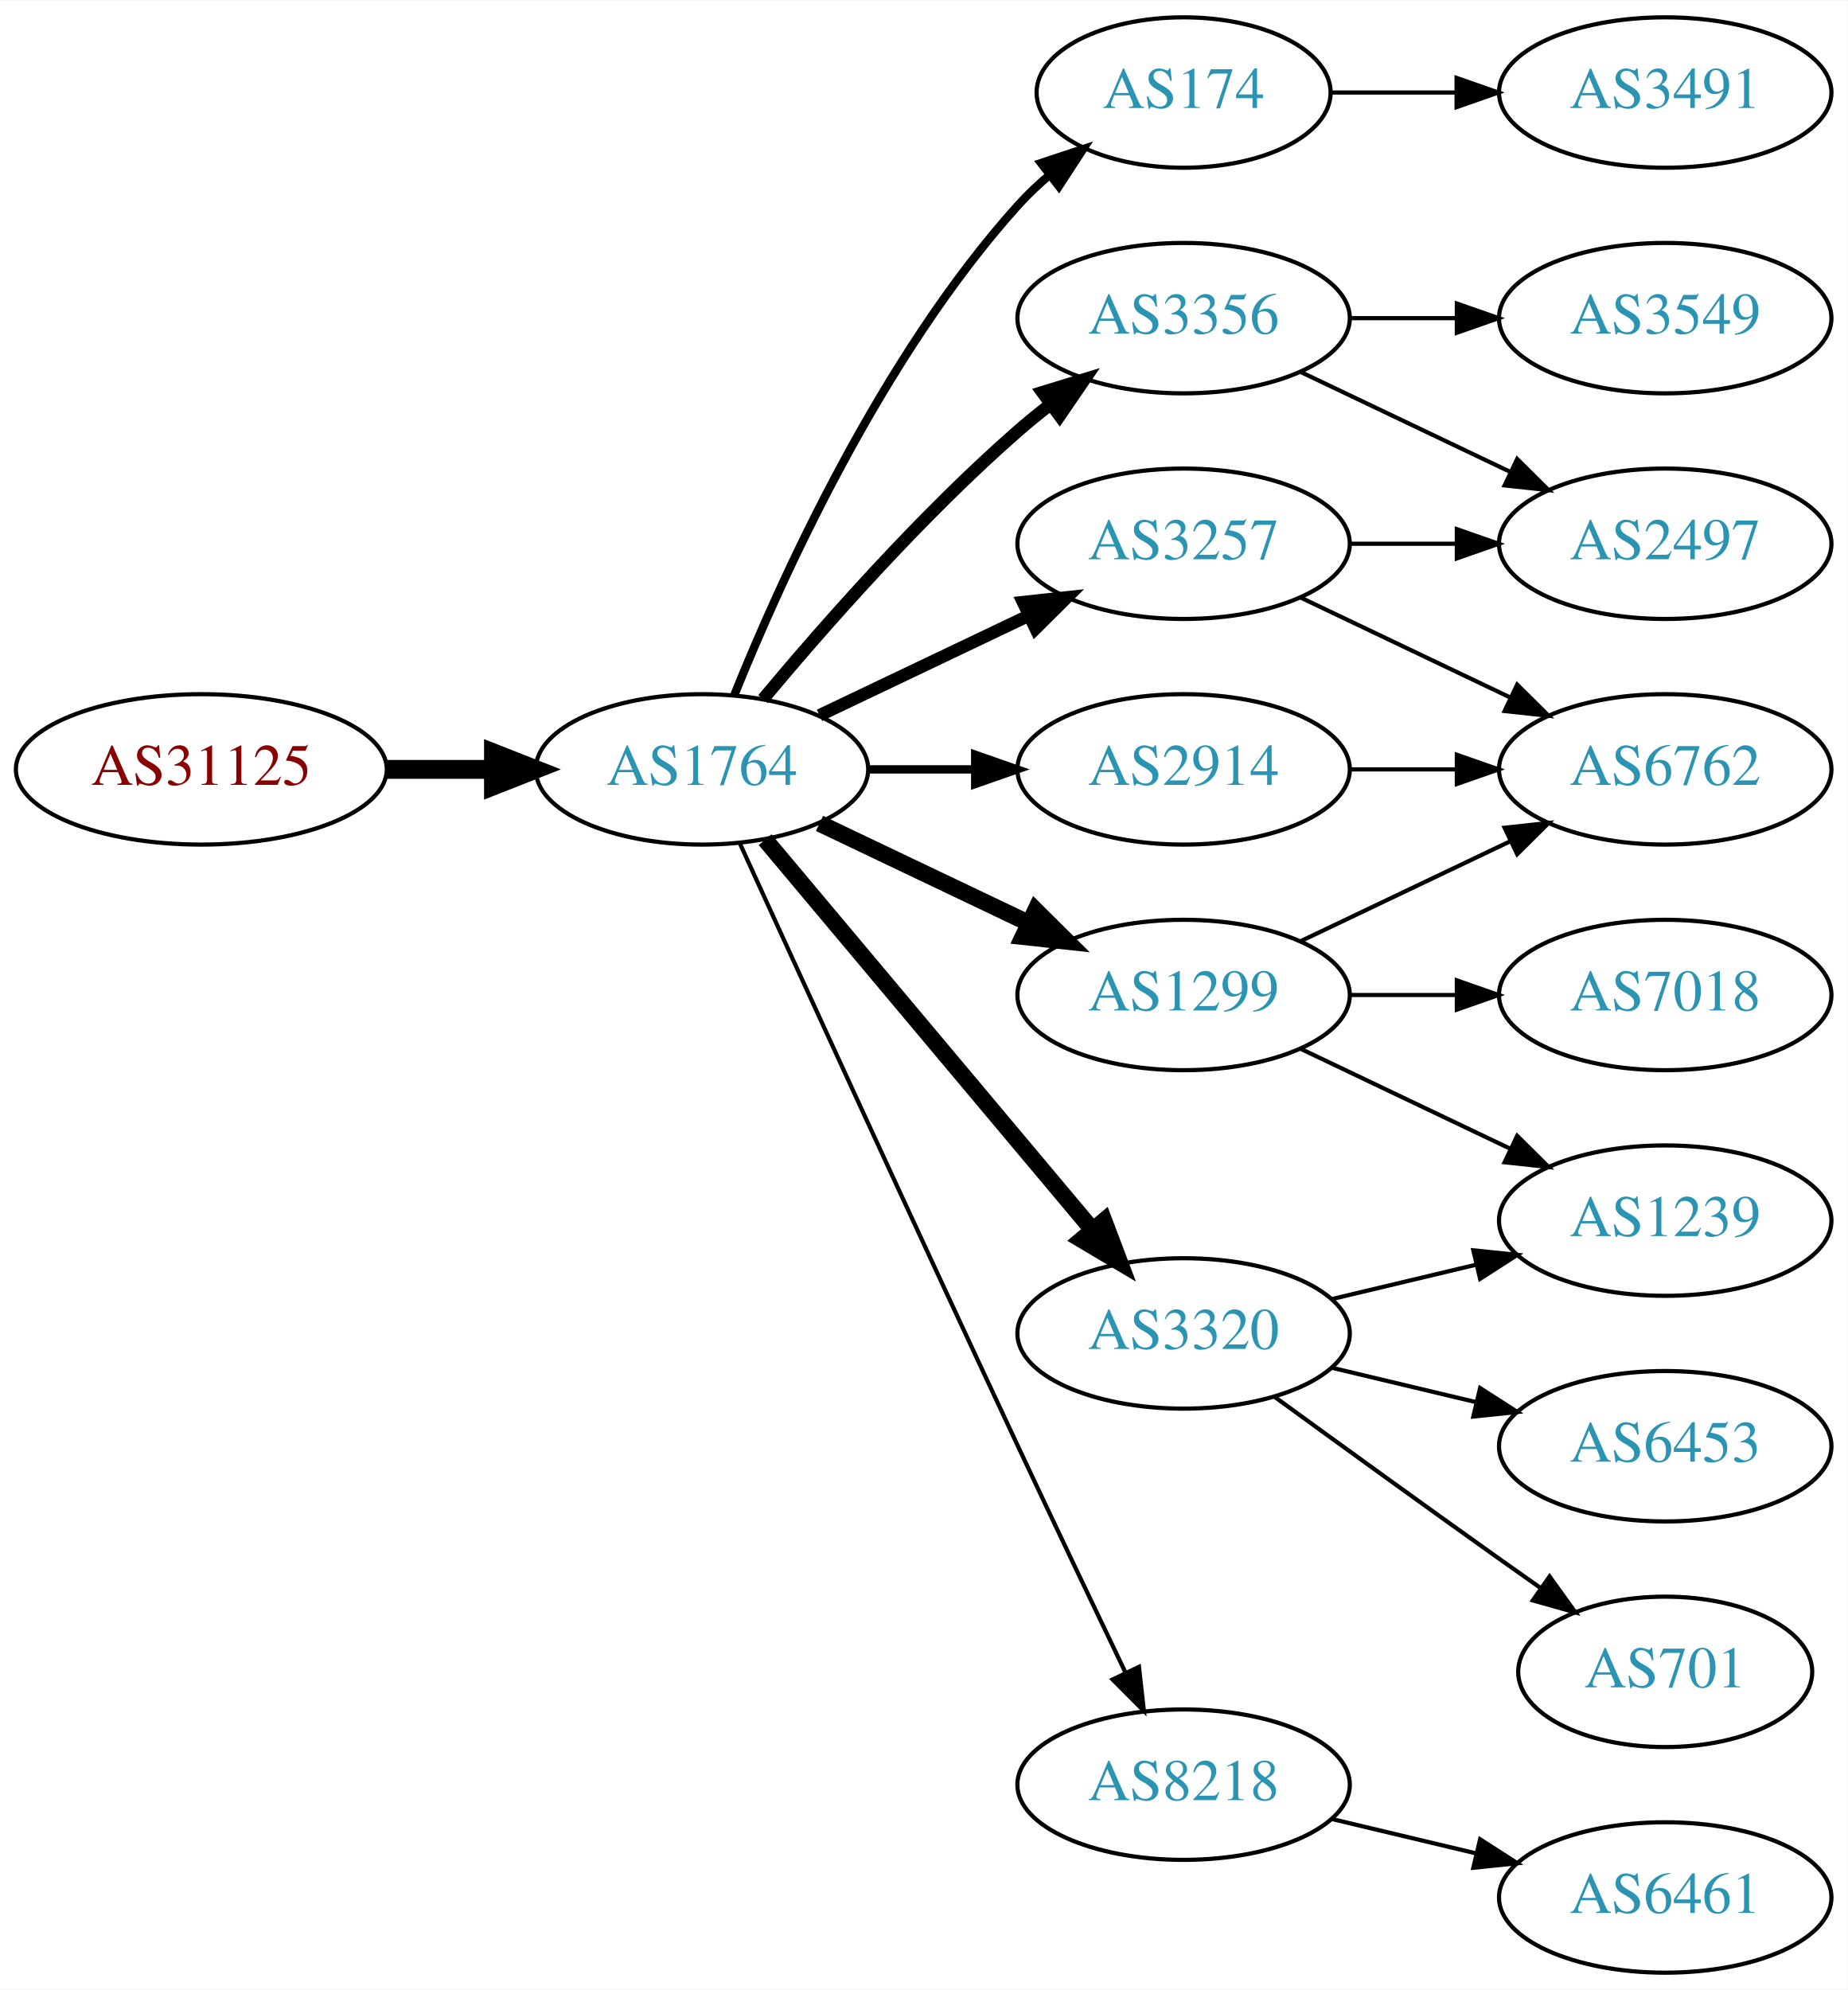
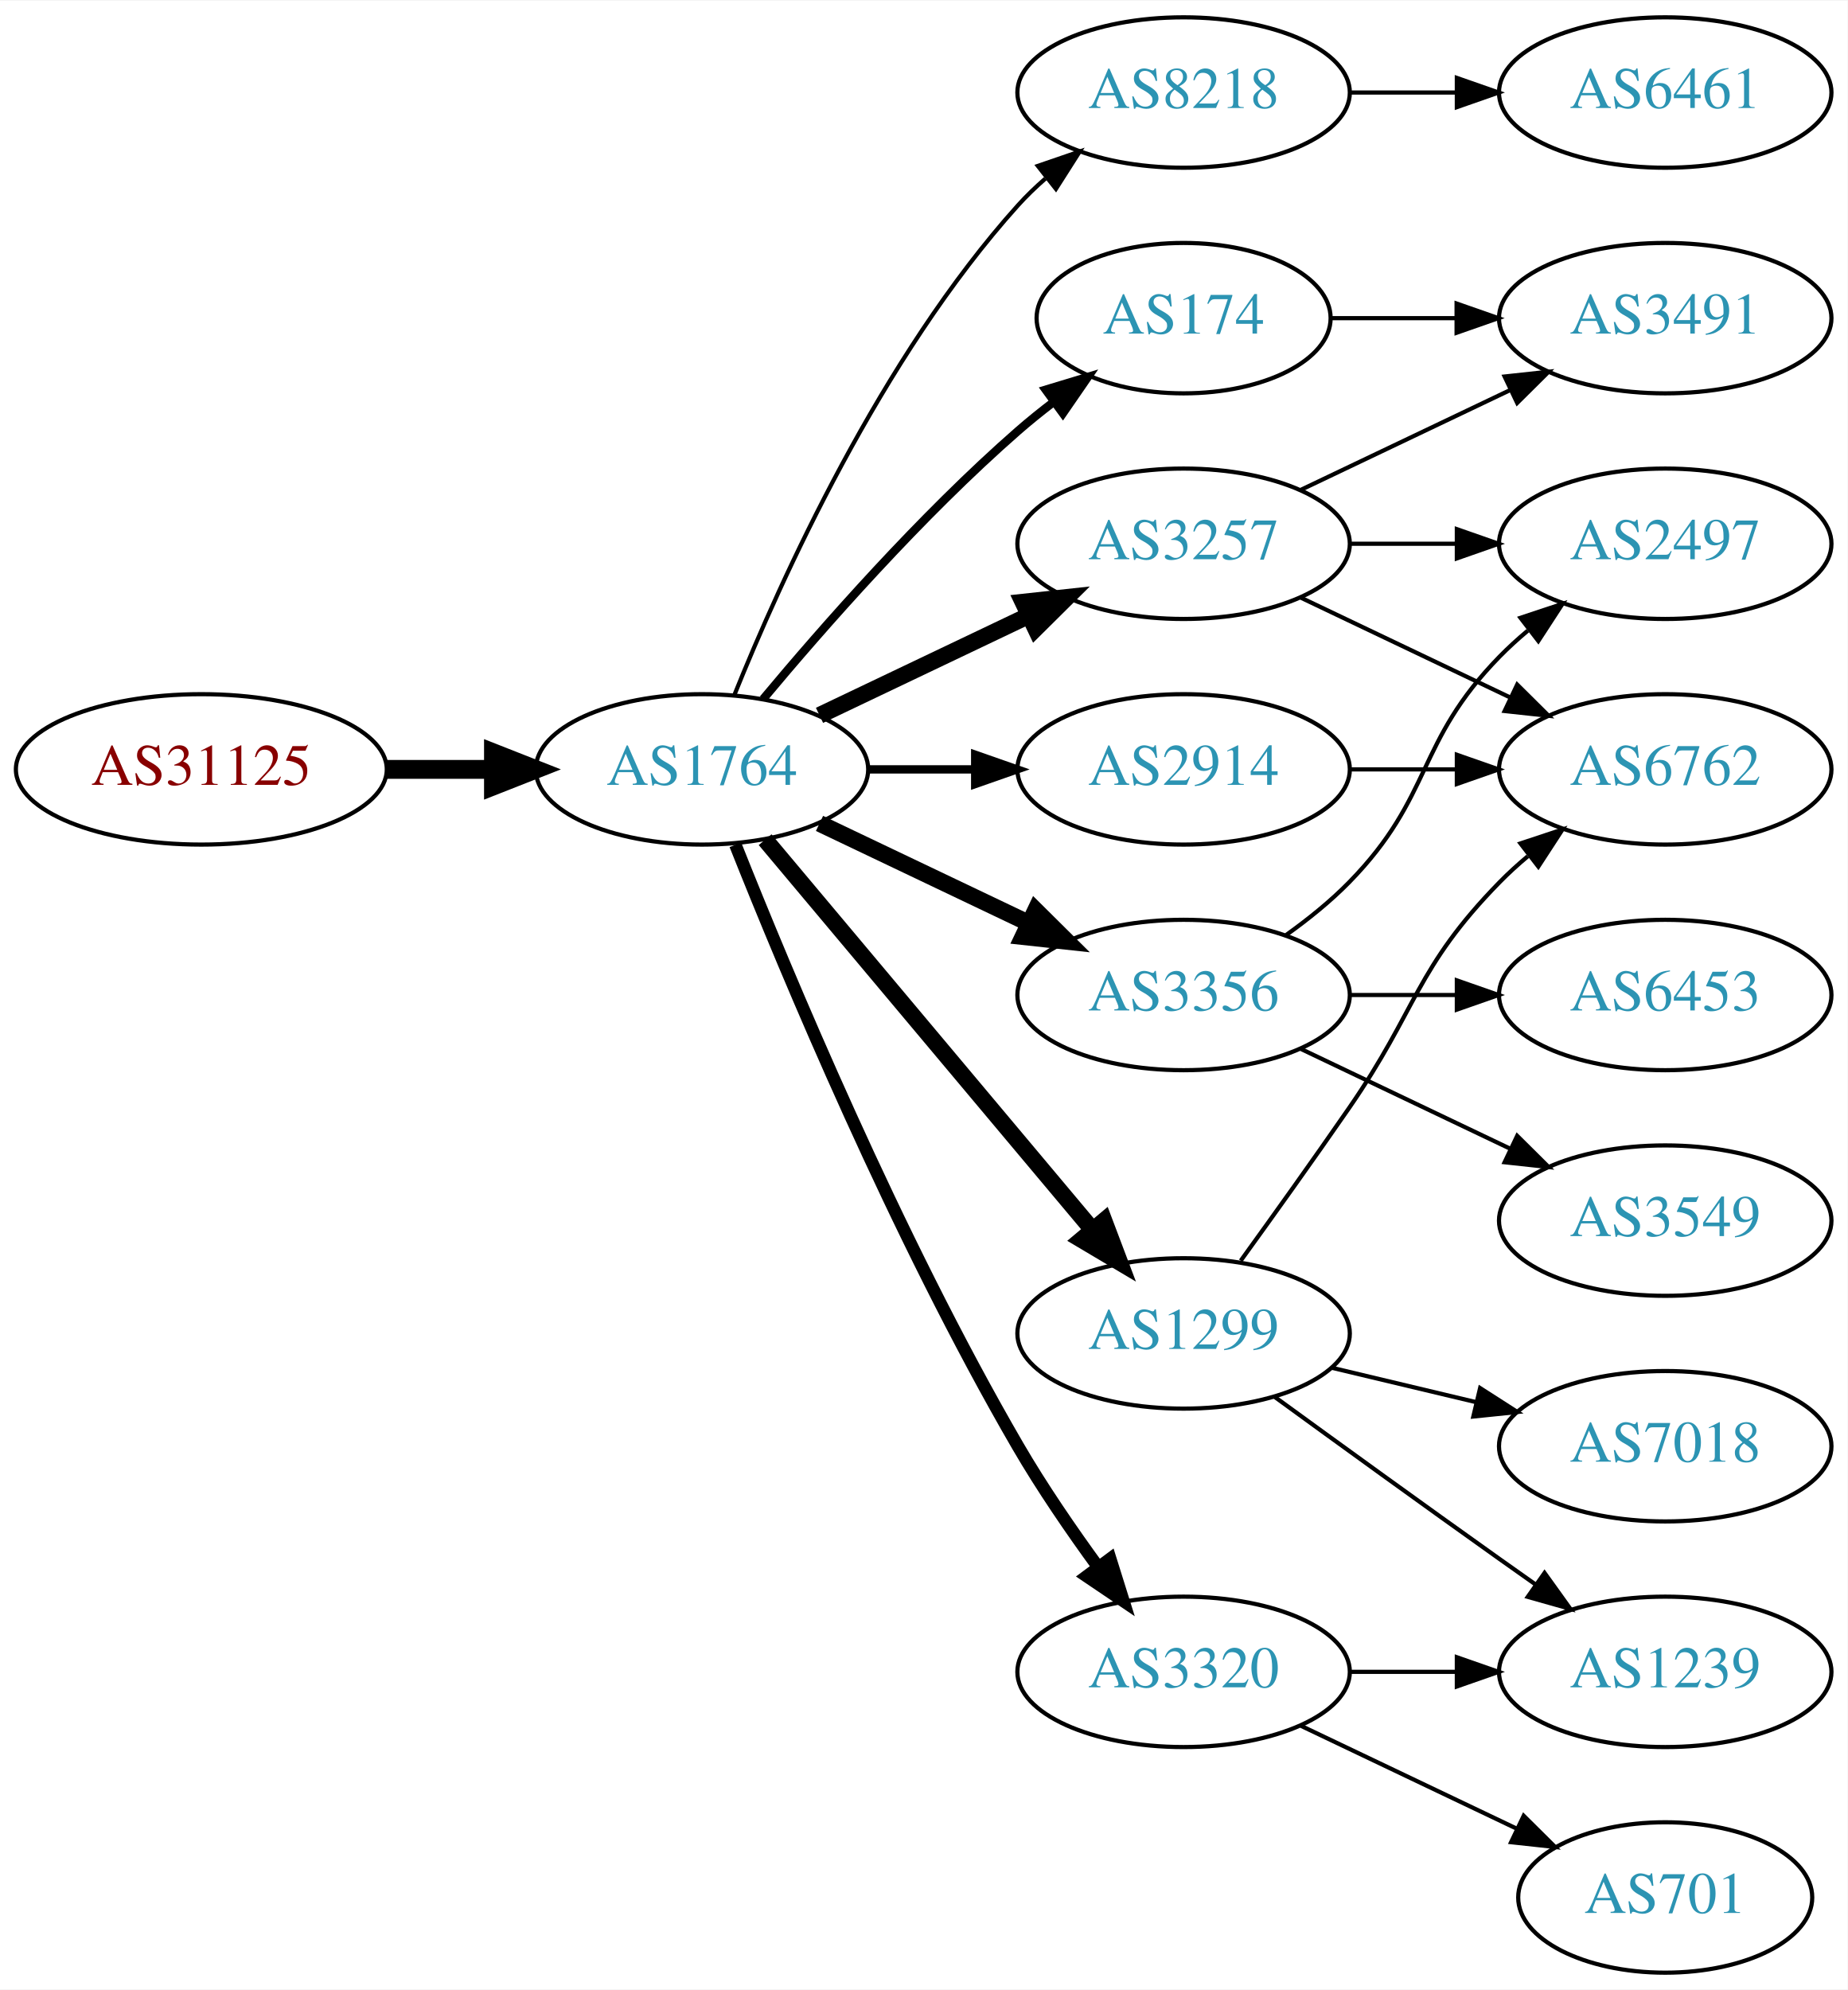
<svg xmlns="http://www.w3.org/2000/svg" xmlns:xlink="http://www.w3.org/1999/xlink" width="442pt" height="476pt" viewBox="0.00 0.00 442.27 476.00">
  <g id="graph0" class="graph" transform="scale(1 1) rotate(0) translate(4 472)">
    <polygon fill="white" stroke="none" points="-4,4 -4,-472 438.271,-472 438.271,4 -4,4" />
    <g id="node1" class="node">
      <g id="a_node1">
        <a xlink:href="/asn/31125" xlink:title="AS31125 ~ Linetec GmbH [AT]">
          <ellipse fill="#ffffff" stroke="black" cx="44.196" cy="-288" rx="44.393" ry="18" />
          <text text-anchor="middle" x="44.196" y="-284.3" font-family="Times,serif" font-size="14.00" fill="#880000">AS31125</text>
        </a>
      </g>
    </g>
    <g id="node2" class="node">
      <g id="a_node2">
        <a xlink:href="/asn/1764" xlink:title="AS1764 ~ NEXTLAYER-AS [AT]">
          <ellipse fill="#ffffff" stroke="black" cx="164.039" cy="-288" rx="39.794" ry="18" />
          <text text-anchor="middle" x="164.039" y="-284.3" font-family="Times,serif" font-size="14.00" fill="#2c94b3">AS1764</text>
        </a>
      </g>
    </g>
    <g id="edge1" class="edge">
      <path fill="none" stroke="black" stroke-width="4.5" d="M88.407,-288C96.72,-288 105.482,-288 113.965,-288" />
      <polygon fill="black" stroke="black" stroke-width="4.5" points="114.123,-291.938 124.123,-288 114.123,-284.063 114.123,-291.938" />
    </g>
    <g id="node3" class="node">
      <g id="a_node3">
        <a xlink:href="/asn/174" xlink:title="AS174 ~ Cogent Communications [US]">
-           <ellipse fill="#ffffff" stroke="black" cx="279.332" cy="-450" rx="35.194" ry="18" />
-           <text text-anchor="middle" x="279.332" y="-446.3" font-family="Times,serif" font-size="14.00" fill="#2c94b3">AS174</text>
+           <ellipse fill="#ffffff" stroke="black" cx="279.332" cy="-396" rx="35.194" ry="18" />
+           <text text-anchor="middle" x="279.332" y="-392.3" font-family="Times,serif" font-size="14.00" fill="#2c94b3">AS174</text>
        </a>
      </g>
    </g>
    <g id="edge2" class="edge">
-       <path fill="none" stroke="black" stroke-width="2" d="M171.786,-305.787C182.837,-333.243 206.891,-386.578 239.685,-423 242.001,-425.572 244.606,-428.03 247.341,-430.343" />
-       <polygon fill="black" stroke="black" stroke-width="2" points="245.207,-433.117 255.264,-436.448 249.479,-427.572 245.207,-433.117" />
+       <path fill="none" stroke="black" stroke-width="2" d="M178.669,-304.817C192.951,-321.929 216.498,-348.745 239.685,-369 242.355,-371.332 245.228,-373.648 248.158,-375.886" />
+       <polygon fill="black" stroke="black" stroke-width="2" points="246.309,-378.87 256.449,-381.939 250.436,-373.216 246.309,-378.87" />
    </g>
    <g id="node4" class="node">
      <g id="a_node4">
+         <a xlink:href="/asn/8218" xlink:title="AS8218 ~ legacy Neotelecoms [FR]">
+           <ellipse fill="#ffffff" stroke="black" cx="279.332" cy="-450" rx="39.794" ry="18" />
+           <text text-anchor="middle" x="279.332" y="-446.3" font-family="Times,serif" font-size="14.00" fill="#2c94b3">AS8218</text>
+         </a>
+       </g>
+     </g>
+     <g id="edge3" class="edge">
+       <path fill="none" stroke="black" d="M171.786,-305.787C182.837,-333.243 206.891,-386.578 239.685,-423 241.688,-425.224 243.906,-427.363 246.239,-429.397" />
+       <polygon fill="black" stroke="black" points="244.437,-432.433 254.458,-435.873 248.769,-426.935 244.437,-432.433" />
+     </g>
+     <g id="node5" class="node">
+       <g id="a_node5">
        <a xlink:href="/asn/3257" xlink:title="AS3257 ~ GTT [DE]">
          <ellipse fill="#ffffff" stroke="black" cx="279.332" cy="-342" rx="39.794" ry="18" />
          <text text-anchor="middle" x="279.332" y="-338.3" font-family="Times,serif" font-size="14.00" fill="#2c94b3">AS3257</text>
        </a>
      </g>
    </g>
-     <g id="edge3" class="edge">
-       <path fill="none" stroke="black" stroke-width="3" d="M192.175,-300.934C207.169,-308.081 225.99,-317.052 242.213,-324.785" />
-       <polygon fill="black" stroke="black" stroke-width="3" points="240.884,-328.028 251.417,-329.171 243.895,-321.709 240.884,-328.028" />
-     </g>
-     <g id="node5" class="node">
-       <g id="a_node5">
-         <a xlink:href="/asn/3356" xlink:title="AS3356 ~ Level 3 Parent, LLC [US]">
-           <ellipse fill="#ffffff" stroke="black" cx="279.332" cy="-396" rx="39.794" ry="18" />
-           <text text-anchor="middle" x="279.332" y="-392.3" font-family="Times,serif" font-size="14.00" fill="#2c94b3">AS3356</text>
-         </a>
-       </g>
-     </g>
    <g id="edge4" class="edge">
-       <path fill="none" stroke="black" stroke-width="3" d="M178.669,-304.817C192.951,-321.929 216.498,-348.745 239.685,-369 242.151,-371.154 244.789,-373.294 247.487,-375.372" />
-       <polygon fill="black" stroke="black" stroke-width="3" points="245.512,-378.264 255.641,-381.37 249.66,-372.625 245.512,-378.264" />
+       <path fill="none" stroke="black" stroke-width="4" d="M192.175,-300.934C207.169,-308.081 225.99,-317.052 242.213,-324.785" />
+       <polygon fill="black" stroke="black" stroke-width="4" points="240.884,-328.028 251.417,-329.171 243.895,-321.709 240.884,-328.028" />
    </g>
    <g id="node6" class="node">
      <g id="a_node6">
-         <a xlink:href="/asn/3320" xlink:title="AS3320 ~ DTAG [DE]">
-           <ellipse fill="#ffffff" stroke="black" cx="279.332" cy="-153" rx="39.794" ry="18" />
-           <text text-anchor="middle" x="279.332" y="-149.3" font-family="Times,serif" font-size="14.00" fill="#2c94b3">AS3320</text>
+         <a xlink:href="/asn/3356" xlink:title="AS3356 ~ Level 3 Parent, LLC [US]">
+           <ellipse fill="#ffffff" stroke="black" cx="279.332" cy="-234" rx="39.794" ry="18" />
+           <text text-anchor="middle" x="279.332" y="-230.3" font-family="Times,serif" font-size="14.00" fill="#2c94b3">AS3356</text>
        </a>
      </g>
    </g>
    <g id="edge5" class="edge">
-       <path fill="none" stroke="black" stroke-width="4" d="M179.158,-271.175C198.833,-247.731 234.637,-205.066 257.415,-177.924" />
-       <polygon fill="black" stroke="black" stroke-width="4" points="260.287,-179.947 264.034,-170.037 254.925,-175.447 260.287,-179.947" />
+       <path fill="none" stroke="black" stroke-width="4" d="M192.175,-275.066C207.169,-267.919 225.99,-258.948 242.213,-251.215" />
+       <polygon fill="black" stroke="black" stroke-width="4" points="243.895,-254.291 251.417,-246.829 240.884,-247.972 243.895,-254.291" />
    </g>
    <g id="node7" class="node">
      <g id="a_node7">
        <a xlink:href="/asn/1299" xlink:title="AS1299 ~ Telia Carrier [EU]">
-           <ellipse fill="#ffffff" stroke="black" cx="279.332" cy="-234" rx="39.794" ry="18" />
-           <text text-anchor="middle" x="279.332" y="-230.3" font-family="Times,serif" font-size="14.00" fill="#2c94b3">AS1299</text>
+           <ellipse fill="#ffffff" stroke="black" cx="279.332" cy="-153" rx="39.794" ry="18" />
+           <text text-anchor="middle" x="279.332" y="-149.3" font-family="Times,serif" font-size="14.00" fill="#2c94b3">AS1299</text>
        </a>
      </g>
    </g>
    <g id="edge6" class="edge">
-       <path fill="none" stroke="black" stroke-width="4" d="M192.175,-275.066C207.169,-267.919 225.99,-258.948 242.213,-251.215" />
-       <polygon fill="black" stroke="black" stroke-width="4" points="243.895,-254.291 251.417,-246.829 240.884,-247.972 243.895,-254.291" />
+       <path fill="none" stroke="black" stroke-width="4" d="M179.158,-271.175C198.833,-247.731 234.637,-205.066 257.415,-177.924" />
+       <polygon fill="black" stroke="black" stroke-width="4" points="260.287,-179.947 264.034,-170.037 254.925,-175.447 260.287,-179.947" />
    </g>
    <g id="node8" class="node">
      <g id="a_node8">
-         <a xlink:href="/asn/8218" xlink:title="AS8218 ~ legacy Neotelecoms [FR]">
-           <ellipse fill="#ffffff" stroke="black" cx="279.332" cy="-45" rx="39.794" ry="18" />
-           <text text-anchor="middle" x="279.332" y="-41.3" font-family="Times,serif" font-size="14.00" fill="#2c94b3">AS8218</text>
+         <a xlink:href="/asn/3320" xlink:title="AS3320 ~ DTAG [DE]">
+           <ellipse fill="#ffffff" stroke="black" cx="279.332" cy="-72" rx="39.794" ry="18" />
+           <text text-anchor="middle" x="279.332" y="-68.3" font-family="Times,serif" font-size="14.00" fill="#2c94b3">AS3320</text>
        </a>
      </g>
    </g>
    <g id="edge7" class="edge">
-       <path fill="none" stroke="black" d="M173.026,-270.464C186.602,-240.704 215.099,-178.43 239.685,-126 248.176,-107.892 257.868,-87.579 265.422,-71.825" />
-       <polygon fill="black" stroke="black" points="268.647,-73.195 269.82,-62.665 262.337,-70.165 268.647,-73.195" />
+       <path fill="none" stroke="black" stroke-width="3" d="M172.042,-269.949C184.169,-239.43 210.587,-176.067 239.685,-126 245.392,-116.181 252.43,-105.922 258.929,-97.016" />
+       <polygon fill="black" stroke="black" stroke-width="3" points="261.77,-99.061 264.934,-88.95 256.155,-94.881 261.77,-99.061" />
    </g>
    <g id="node9" class="node">
      <g id="a_node9">
        <a xlink:href="/asn/2914" xlink:title="AS2914 ~ NTT America, Inc. [US]">
          <ellipse fill="#ffffff" stroke="black" cx="279.332" cy="-288" rx="39.794" ry="18" />
          <text text-anchor="middle" x="279.332" y="-284.3" font-family="Times,serif" font-size="14.00" fill="#2c94b3">AS2914</text>
        </a>
      </g>
    </g>
    <g id="edge8" class="edge">
      <path fill="none" stroke="black" stroke-width="2" d="M203.711,-288C211.914,-288 220.678,-288 229.21,-288" />
      <polygon fill="black" stroke="black" stroke-width="2" points="229.449,-291.5 239.449,-288 229.449,-284.5 229.449,-291.5" />
    </g>
-     <g id="node17" class="node">
-       <g id="a_node17">
-         <a xlink:href="/asn/3491" xlink:title="AS3491 ~ PCCW Global, Inc. [US]">
-           <ellipse fill="#ffffff" stroke="black" cx="394.625" cy="-450" rx="39.794" ry="18" />
-           <text text-anchor="middle" x="394.625" y="-446.3" font-family="Times,serif" font-size="14.00" fill="#2c94b3">AS3491</text>
-         </a>
-       </g>
-     </g>
-     <g id="edge18" class="edge">
-       <path fill="none" stroke="black" d="M314.631,-450C324.008,-450 334.358,-450 344.393,-450" />
-       <polygon fill="black" stroke="black" points="344.681,-453.5 354.681,-450 344.681,-446.5 344.681,-453.5" />
-     </g>
    <g id="node10" class="node">
      <g id="a_node10">
+         <a xlink:href="/asn/3491" xlink:title="AS3491 ~ PCCW Global, Inc. [US]">
+           <ellipse fill="#ffffff" stroke="black" cx="394.625" cy="-396" rx="39.794" ry="18" />
+           <text text-anchor="middle" x="394.625" y="-392.3" font-family="Times,serif" font-size="14.00" fill="#2c94b3">AS3491</text>
+         </a>
+       </g>
+     </g>
+     <g id="edge9" class="edge">
+       <path fill="none" stroke="black" d="M314.631,-396C324.008,-396 334.358,-396 344.393,-396" />
+       <polygon fill="black" stroke="black" points="344.681,-399.5 354.681,-396 344.681,-392.5 344.681,-399.5" />
+     </g>
+     <g id="node11" class="node">
+       <g id="a_node11">
+         <a xlink:href="/asn/6461" xlink:title="AS6461 ~ Zayo Bandwidth [US]">
+           <ellipse fill="#ffffff" stroke="black" cx="394.625" cy="-450" rx="39.794" ry="18" />
+           <text text-anchor="middle" x="394.625" y="-446.3" font-family="Times,serif" font-size="14.00" fill="#2c94b3">AS6461</text>
+         </a>
+       </g>
+     </g>
+     <g id="edge10" class="edge">
+       <path fill="none" stroke="black" d="M319.004,-450C327.207,-450 335.971,-450 344.503,-450" />
+       <polygon fill="black" stroke="black" points="344.742,-453.5 354.742,-450 344.742,-446.5 344.742,-453.5" />
+     </g>
+     <g id="edge12" class="edge">
+       <path fill="none" stroke="black" d="M307.468,-354.934C322.462,-362.081 341.283,-371.052 357.506,-378.785" />
+       <polygon fill="black" stroke="black" points="356.177,-382.028 366.71,-383.171 359.188,-375.709 356.177,-382.028" />
+     </g>
+     <g id="node12" class="node">
+       <g id="a_node12">
+         <a xlink:href="/asn/6762" xlink:title="AS6762 ~ TELECOM ITALIA SPARKLE S.p.A. [IT]">
+           <ellipse fill="#ffffff" stroke="black" cx="394.625" cy="-288" rx="39.794" ry="18" />
+           <text text-anchor="middle" x="394.625" y="-284.3" font-family="Times,serif" font-size="14.00" fill="#2c94b3">AS6762</text>
+         </a>
+       </g>
+     </g>
+     <g id="edge11" class="edge">
+       <path fill="none" stroke="black" d="M307.468,-329.066C322.462,-321.919 341.283,-312.948 357.506,-305.215" />
+       <polygon fill="black" stroke="black" points="359.188,-308.291 366.71,-300.829 356.177,-301.972 359.188,-308.291" />
+     </g>
+     <g id="node13" class="node">
+       <g id="a_node13">
        <a xlink:href="/asn/2497" xlink:title="AS2497 ~ Internet Initiative Japan Inc. [JP]">
          <ellipse fill="#ffffff" stroke="black" cx="394.625" cy="-342" rx="39.794" ry="18" />
          <text text-anchor="middle" x="394.625" y="-338.3" font-family="Times,serif" font-size="14.00" fill="#2c94b3">AS2497</text>
        </a>
      </g>
    </g>
-     <g id="edge9" class="edge">
+     <g id="edge13" class="edge">
      <path fill="none" stroke="black" d="M319.004,-342C327.207,-342 335.971,-342 344.503,-342" />
      <polygon fill="black" stroke="black" points="344.742,-345.5 354.742,-342 344.742,-338.5 344.742,-345.5" />
    </g>
-     <g id="node11" class="node">
-       <g id="a_node11">
-         <a xlink:href="/asn/6762" xlink:title="AS6762 ~ TELECOM ITALIA SPARKLE S.p.A. [IT]">
-           <ellipse fill="#ffffff" stroke="black" cx="394.625" cy="-288" rx="39.794" ry="18" />
-           <text text-anchor="middle" x="394.625" y="-284.3" font-family="Times,serif" font-size="14.00" fill="#2c94b3">AS6762</text>
-         </a>
-       </g>
-     </g>
-     <g id="edge10" class="edge">
-       <path fill="none" stroke="black" d="M307.468,-329.066C322.462,-321.919 341.283,-312.948 357.506,-305.215" />
-       <polygon fill="black" stroke="black" points="359.188,-308.291 366.71,-300.829 356.177,-301.972 359.188,-308.291" />
+     <g id="edge14" class="edge">
+       <path fill="none" stroke="black" d="M303.926,-248.389C309.182,-252.148 314.513,-256.437 318.978,-261 339.151,-281.617 334.806,-294.383 354.978,-315 357.071,-317.139 359.354,-319.218 361.731,-321.21" />
+       <polygon fill="black" stroke="black" points="359.974,-324.275 370.031,-327.611 364.249,-318.732 359.974,-324.275" />
+     </g>
+     <g id="node14" class="node">
+       <g id="a_node14">
+         <a xlink:href="/asn/3549" xlink:title="AS3549 ~ Level 3 Parent, LLC [US]">
+           <ellipse fill="#ffffff" stroke="black" cx="394.625" cy="-180" rx="39.794" ry="18" />
+           <text text-anchor="middle" x="394.625" y="-176.3" font-family="Times,serif" font-size="14.00" fill="#2c94b3">AS3549</text>
+         </a>
+       </g>
+     </g>
+     <g id="edge15" class="edge">
+       <path fill="none" stroke="black" d="M307.468,-221.066C322.462,-213.919 341.283,-204.948 357.506,-197.215" />
+       <polygon fill="black" stroke="black" points="359.188,-200.291 366.71,-192.829 356.177,-193.972 359.188,-200.291" />
+     </g>
+     <g id="node15" class="node">
+       <g id="a_node15">
+         <a xlink:href="/asn/6453" xlink:title="AS6453 ~ TATA COMMUNICATIONS (AMERICA) INC [US]">
+           <ellipse fill="#ffffff" stroke="black" cx="394.625" cy="-234" rx="39.794" ry="18" />
+           <text text-anchor="middle" x="394.625" y="-230.3" font-family="Times,serif" font-size="14.00" fill="#2c94b3">AS6453</text>
+         </a>
+       </g>
+     </g>
+     <g id="edge16" class="edge">
+       <path fill="none" stroke="black" d="M319.004,-234C327.207,-234 335.971,-234 344.503,-234" />
+       <polygon fill="black" stroke="black" points="344.742,-237.5 354.742,-234 344.742,-230.5 344.742,-237.5" />
+     </g>
+     <g id="edge18" class="edge">
+       <path fill="none" stroke="black" d="M293.011,-170.406C300.626,-180.937 310.459,-194.67 318.978,-207 335.374,-230.731 334.806,-240.383 354.978,-261 357.071,-263.139 359.354,-265.218 361.731,-267.21" />
+       <polygon fill="black" stroke="black" points="359.974,-270.275 370.031,-273.611 364.249,-264.732 359.974,-270.275" />
+     </g>
+     <g id="node16" class="node">
+       <g id="a_node16">
+         <a xlink:href="/asn/1239" xlink:title="AS1239 ~ Sprint [US]">
+           <ellipse fill="#ffffff" stroke="black" cx="394.625" cy="-72" rx="39.794" ry="18" />
+           <text text-anchor="middle" x="394.625" y="-68.3" font-family="Times,serif" font-size="14.00" fill="#2c94b3">AS1239</text>
+         </a>
+       </g>
+     </g>
+     <g id="edge17" class="edge">
+       <path fill="none" stroke="black" d="M301.18,-137.778C316.114,-126.909 336.727,-111.975 354.978,-99 357.799,-96.995 360.742,-94.915 363.69,-92.841" />
+       <polygon fill="black" stroke="black" points="365.736,-95.681 371.914,-87.074 361.717,-89.95 365.736,-95.681" />
+     </g>
+     <g id="node17" class="node">
+       <g id="a_node17">
+         <a xlink:href="/asn/7018" xlink:title="AS7018 ~ AT&amp;T Services, Inc. [US]">
+           <ellipse fill="#ffffff" stroke="black" cx="394.625" cy="-126" rx="39.794" ry="18" />
+           <text text-anchor="middle" x="394.625" y="-122.3" font-family="Times,serif" font-size="14.00" fill="#2c94b3">AS7018</text>
+         </a>
+       </g>
    </g>
    <g id="edge19" class="edge">
-       <path fill="none" stroke="black" d="M307.468,-383.066C322.462,-375.919 341.283,-366.948 357.506,-359.215" />
-       <polygon fill="black" stroke="black" points="359.188,-362.291 366.71,-354.829 356.177,-355.972 359.188,-362.291" />
+       <path fill="none" stroke="black" d="M314.939,-144.752C325.81,-142.162 337.964,-139.265 349.407,-136.538" />
+       <polygon fill="black" stroke="black" points="350.313,-139.92 359.229,-134.197 348.69,-133.111 350.313,-139.92" />
+     </g>
+     <g id="edge20" class="edge">
+       <path fill="none" stroke="black" d="M319.004,-72C327.207,-72 335.971,-72 344.503,-72" />
+       <polygon fill="black" stroke="black" points="344.742,-75.5 354.742,-72 344.742,-68.5 344.742,-75.5" />
    </g>
    <g id="node18" class="node">
      <g id="a_node18">
-         <a xlink:href="/asn/3549" xlink:title="AS3549 ~ Level 3 Parent, LLC [US]">
-           <ellipse fill="#ffffff" stroke="black" cx="394.625" cy="-396" rx="39.794" ry="18" />
-           <text text-anchor="middle" x="394.625" y="-392.3" font-family="Times,serif" font-size="14.00" fill="#2c94b3">AS3549</text>
-         </a>
-       </g>
-     </g>
-     <g id="edge20" class="edge">
-       <path fill="none" stroke="black" d="M319.004,-396C327.207,-396 335.971,-396 344.503,-396" />
-       <polygon fill="black" stroke="black" points="344.742,-399.5 354.742,-396 344.742,-392.5 344.742,-399.5" />
-     </g>
-     <g id="node12" class="node">
-       <g id="a_node12">
-         <a xlink:href="/asn/1239" xlink:title="AS1239 ~ Sprint [US]">
-           <ellipse fill="#ffffff" stroke="black" cx="394.625" cy="-180" rx="39.794" ry="18" />
-           <text text-anchor="middle" x="394.625" y="-176.3" font-family="Times,serif" font-size="14.00" fill="#2c94b3">AS1239</text>
-         </a>
-       </g>
-     </g>
-     <g id="edge11" class="edge">
-       <path fill="none" stroke="black" d="M314.939,-161.248C325.81,-163.838 337.964,-166.735 349.407,-169.462" />
-       <polygon fill="black" stroke="black" points="348.69,-172.889 359.229,-171.803 350.313,-166.08 348.69,-172.889" />
-     </g>
-     <g id="node13" class="node">
-       <g id="a_node13">
-         <a xlink:href="/asn/6453" xlink:title="AS6453 ~ TATA COMMUNICATIONS (AMERICA) INC [US]">
-           <ellipse fill="#ffffff" stroke="black" cx="394.625" cy="-126" rx="39.794" ry="18" />
-           <text text-anchor="middle" x="394.625" y="-122.3" font-family="Times,serif" font-size="14.00" fill="#2c94b3">AS6453</text>
-         </a>
-       </g>
-     </g>
-     <g id="edge12" class="edge">
-       <path fill="none" stroke="black" d="M314.939,-144.752C325.81,-142.162 337.964,-139.265 349.407,-136.538" />
-       <polygon fill="black" stroke="black" points="350.313,-139.92 359.229,-134.197 348.69,-133.111 350.313,-139.92" />
-     </g>
-     <g id="node14" class="node">
-       <g id="a_node14">
        <a xlink:href="/asn/701" xlink:title="AS701 ~ UUNET [US]">
-           <ellipse fill="#ffffff" stroke="black" cx="394.625" cy="-72" rx="35.194" ry="18" />
-           <text text-anchor="middle" x="394.625" y="-68.3" font-family="Times,serif" font-size="14.00" fill="#2c94b3">AS701</text>
-         </a>
-       </g>
-     </g>
-     <g id="edge13" class="edge">
-       <path fill="none" stroke="black" d="M301.18,-137.778C316.114,-126.909 336.727,-111.975 354.978,-99 358.188,-96.718 361.557,-94.339 364.912,-91.982" />
-       <polygon fill="black" stroke="black" points="366.94,-94.834 373.123,-86.23 362.924,-89.101 366.94,-94.834" />
-     </g>
-     <g id="edge15" class="edge">
-       <path fill="none" stroke="black" d="M307.468,-246.934C322.462,-254.081 341.283,-263.052 357.506,-270.785" />
-       <polygon fill="black" stroke="black" points="356.177,-274.028 366.71,-275.171 359.188,-267.709 356.177,-274.028" />
-     </g>
-     <g id="edge16" class="edge">
-       <path fill="none" stroke="black" d="M307.468,-221.066C322.462,-213.919 341.283,-204.948 357.506,-197.215" />
-       <polygon fill="black" stroke="black" points="359.188,-200.291 366.71,-192.829 356.177,-193.972 359.188,-200.291" />
-     </g>
-     <g id="node15" class="node">
-       <g id="a_node15">
-         <a xlink:href="/asn/7018" xlink:title="AS7018 ~ AT&amp;T Services, Inc. [US]">
-           <ellipse fill="#ffffff" stroke="black" cx="394.625" cy="-234" rx="39.794" ry="18" />
-           <text text-anchor="middle" x="394.625" y="-230.3" font-family="Times,serif" font-size="14.00" fill="#2c94b3">AS7018</text>
-         </a>
-       </g>
-     </g>
-     <g id="edge14" class="edge">
-       <path fill="none" stroke="black" d="M319.004,-234C327.207,-234 335.971,-234 344.503,-234" />
-       <polygon fill="black" stroke="black" points="344.742,-237.5 354.742,-234 344.742,-230.5 344.742,-237.5" />
-     </g>
-     <g id="node16" class="node">
-       <g id="a_node16">
-         <a xlink:href="/asn/6461" xlink:title="AS6461 ~ Zayo Bandwidth [US]">
-           <ellipse fill="#ffffff" stroke="black" cx="394.625" cy="-18" rx="39.794" ry="18" />
-           <text text-anchor="middle" x="394.625" y="-14.3" font-family="Times,serif" font-size="14.00" fill="#2c94b3">AS6461</text>
-         </a>
-       </g>
-     </g>
-     <g id="edge17" class="edge">
-       <path fill="none" stroke="black" d="M314.939,-36.752C325.81,-34.162 337.964,-31.265 349.407,-28.538" />
-       <polygon fill="black" stroke="black" points="350.313,-31.92 359.229,-26.197 348.69,-25.111 350.313,-31.92" />
+           <ellipse fill="#ffffff" stroke="black" cx="394.625" cy="-18" rx="35.194" ry="18" />
+           <text text-anchor="middle" x="394.625" y="-14.3" font-family="Times,serif" font-size="14.00" fill="#2c94b3">AS701</text>
+         </a>
+       </g>
    </g>
    <g id="edge21" class="edge">
+       <path fill="none" stroke="black" d="M307.468,-59.066C322.9,-51.71 342.385,-42.423 358.92,-34.541" />
+       <polygon fill="black" stroke="black" points="360.741,-37.551 368.262,-30.089 357.729,-31.232 360.741,-37.551" />
+     </g>
+     <g id="edge22" class="edge">
      <path fill="none" stroke="black" d="M319.004,-288C327.207,-288 335.971,-288 344.503,-288" />
      <polygon fill="black" stroke="black" points="344.742,-291.5 354.742,-288 344.742,-284.5 344.742,-291.5" />
    </g>
  </g>
</svg>
